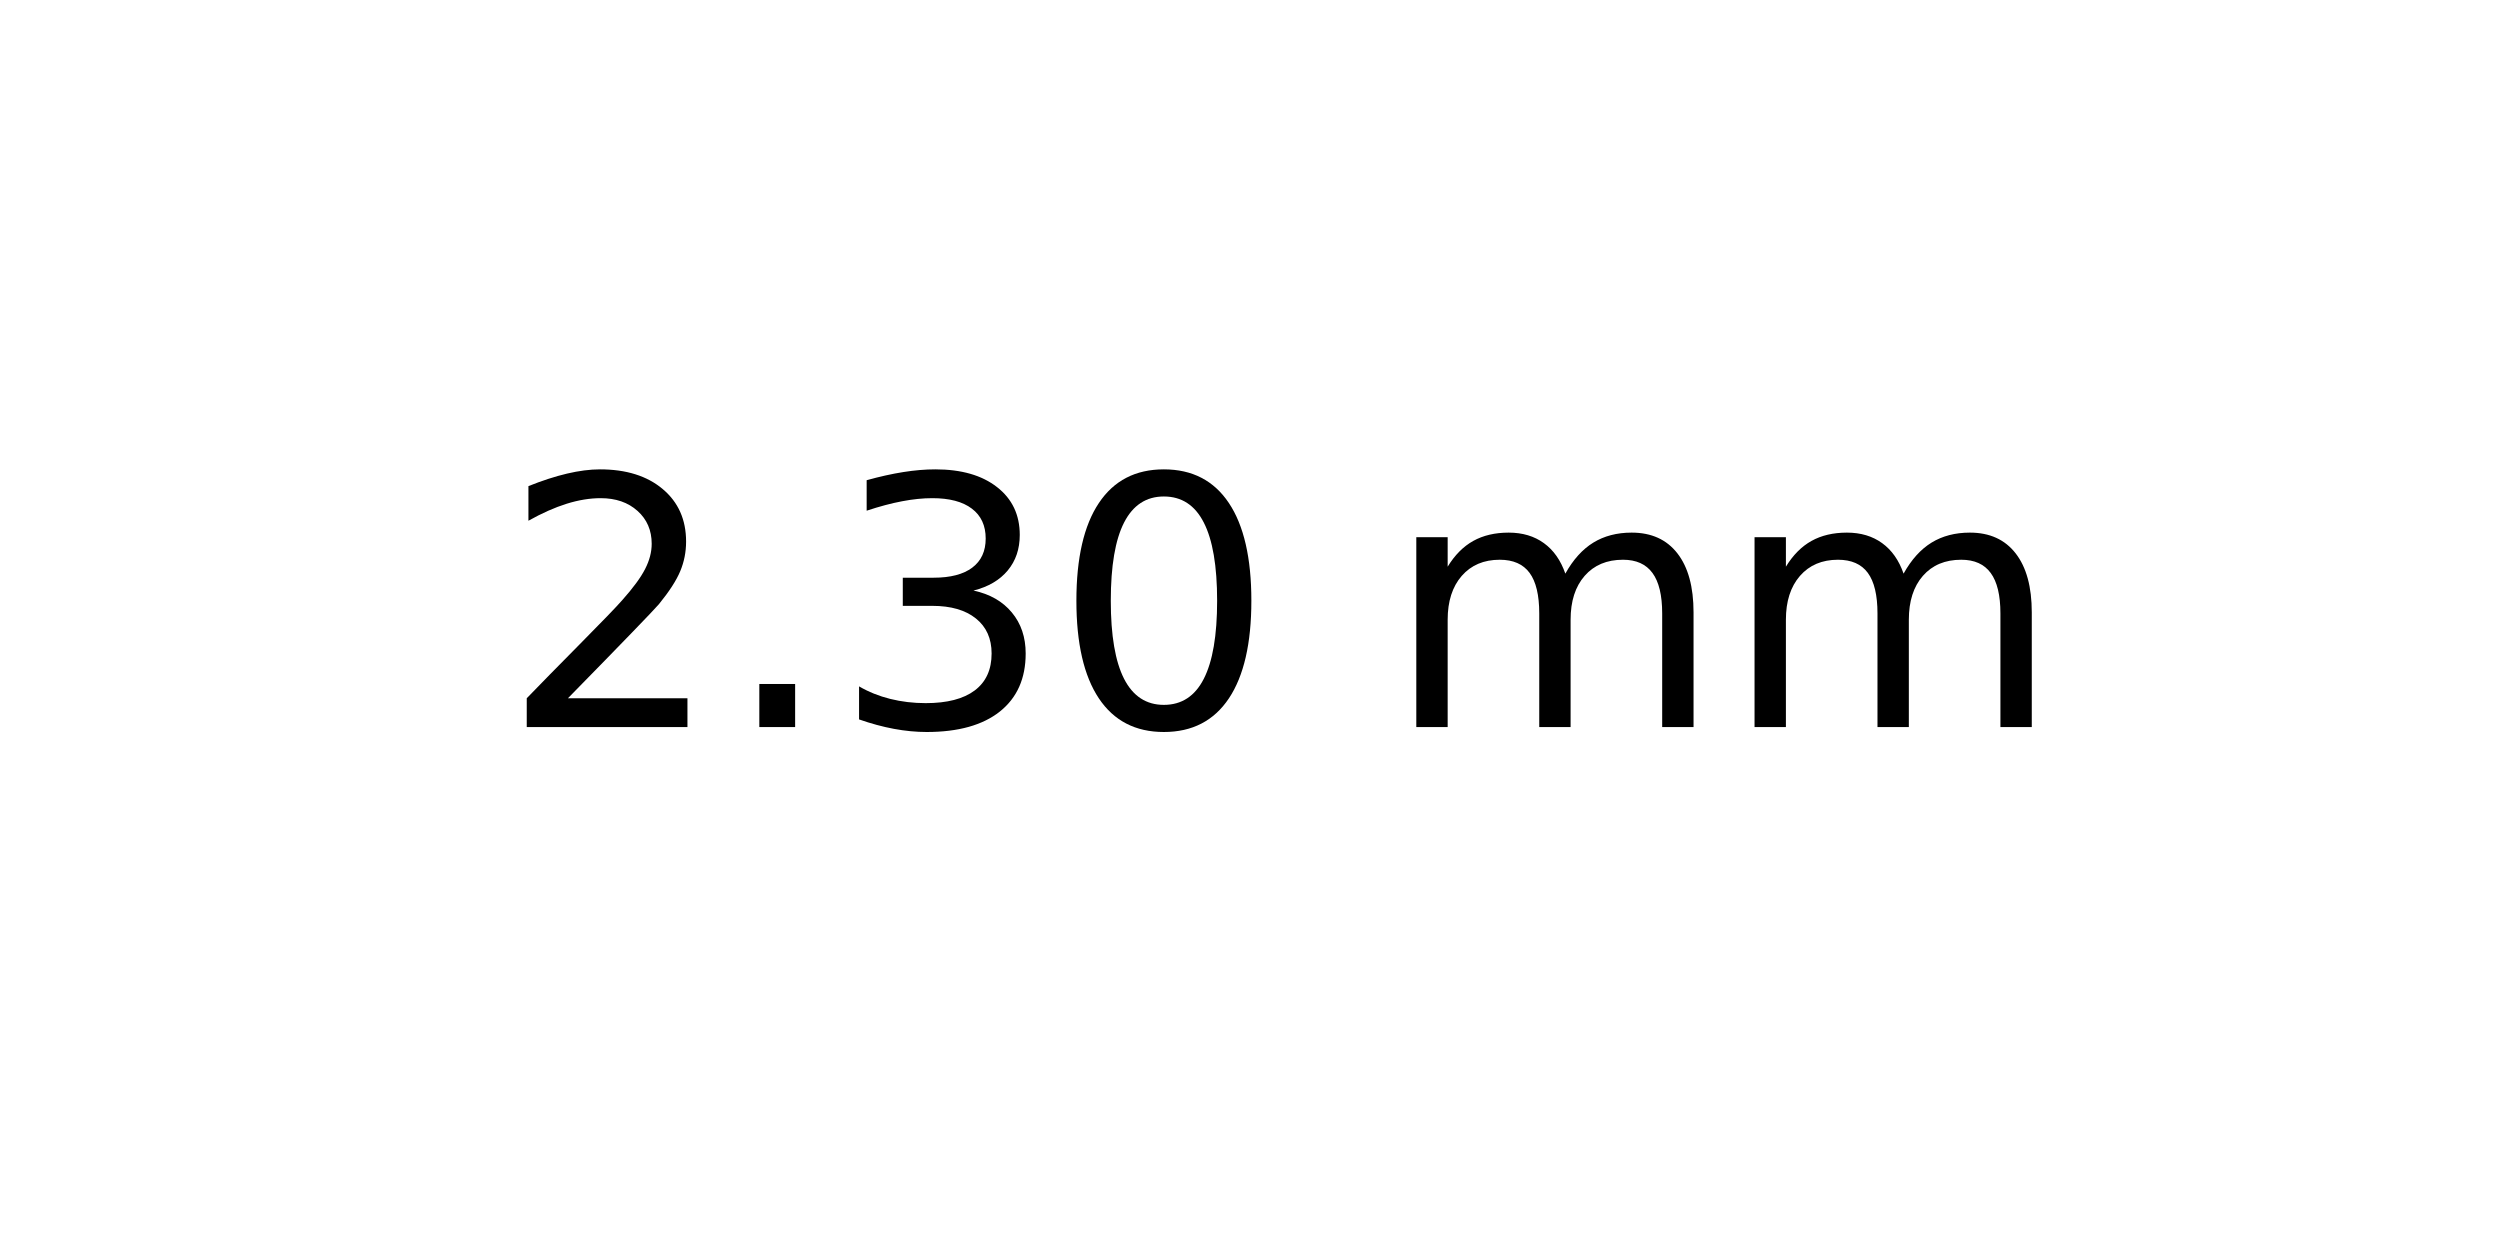
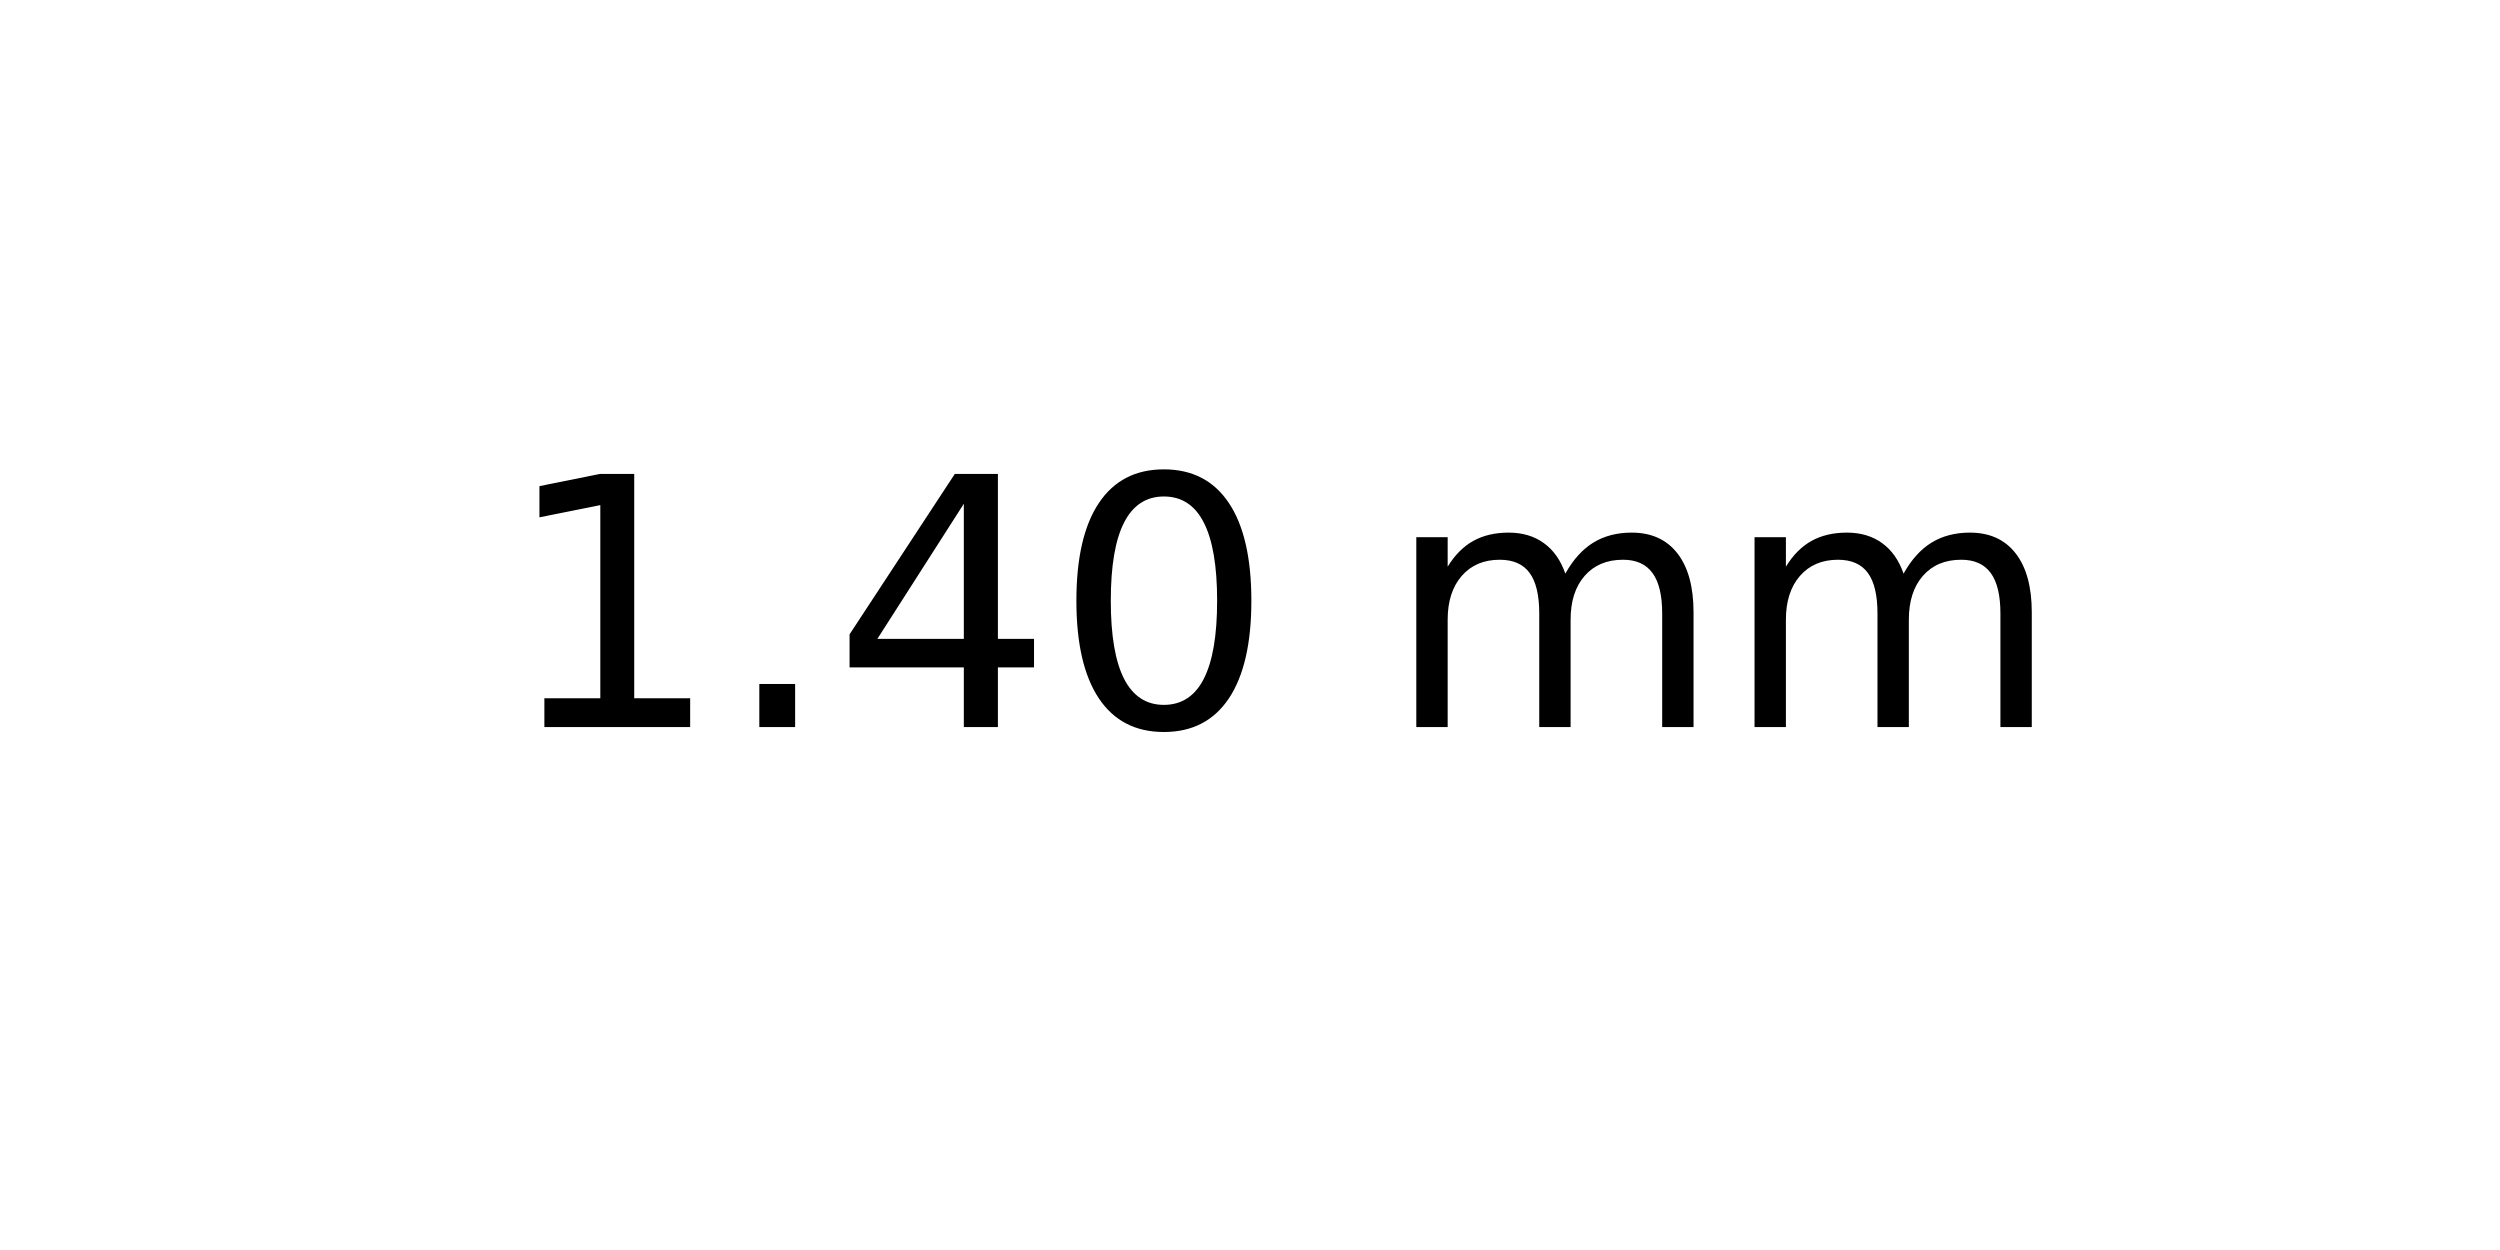
<svg xmlns="http://www.w3.org/2000/svg" xmlns:xlink="http://www.w3.org/1999/xlink" width="72pt" height="36pt" viewBox="0 0 72 36" version="1.1">
  <defs>
    <style type="text/css">*{stroke-linejoin: round; stroke-linecap: butt}</style>
  </defs>
  <g id="figure_1">
    <g id="axes_1">
      <g id="text_1">
        <g transform="translate(14.4375 20.93937) scale(0.1 -0.1)">
          <defs>
-             <path id="DejaVuSans-32" d="M 1228 531  L 3431 531  L 3431 0  L 469 0  L 469 531  Q 828 903 1448 1529  Q 2069 2156 2228 2338  Q 2531 2678 2651 2914  Q 2772 3150 2772 3378  Q 2772 3750 2511 3984  Q 2250 4219 1831 4219  Q 1534 4219 1204 4116  Q 875 4013 500 3803  L 500 4441  Q 881 4594 1212 4672  Q 1544 4750 1819 4750  Q 2544 4750 2975 4387  Q 3406 4025 3406 3419  Q 3406 3131 3298 2873  Q 3191 2616 2906 2266  Q 2828 2175 2409 1742  Q 1991 1309 1228 531  z " transform="scale(0.015625)" />
+             <path id="DejaVuSans-31" d="M 794 531  L 1825 531  L 1825 4091  L 703 3866  L 703 4441  L 1819 4666  L 2450 4666  L 2450 531  L 3481 531  L 3481 0  L 794 0  L 794 531  z " transform="scale(0.015625)" />
            <path id="DejaVuSans-2e" d="M 684 794  L 1344 794  L 1344 0  L 684 0  L 684 794  z " transform="scale(0.015625)" />
-             <path id="DejaVuSans-33" d="M 2597 2516  Q 3050 2419 3304 2112  Q 3559 1806 3559 1356  Q 3559 666 3084 287  Q 2609 -91 1734 -91  Q 1441 -91 1130 -33  Q 819 25 488 141  L 488 750  Q 750 597 1062 519  Q 1375 441 1716 441  Q 2309 441 2620 675  Q 2931 909 2931 1356  Q 2931 1769 2642 2001  Q 2353 2234 1838 2234  L 1294 2234  L 1294 2753  L 1863 2753  Q 2328 2753 2575 2939  Q 2822 3125 2822 3475  Q 2822 3834 2567 4026  Q 2313 4219 1838 4219  Q 1578 4219 1281 4162  Q 984 4106 628 3988  L 628 4550  Q 988 4650 1302 4700  Q 1616 4750 1894 4750  Q 2613 4750 3031 4423  Q 3450 4097 3450 3541  Q 3450 3153 3228 2886  Q 3006 2619 2597 2516  z " transform="scale(0.015625)" />
+             <path id="DejaVuSans-34" d="M 2419 4116  L 825 1625  L 2419 1625  L 2419 4116  z M 2253 4666  L 3047 4666  L 3047 1625  L 3713 1625  L 3713 1100  L 3047 1100  L 3047 0  L 2419 0  L 2419 1100  L 313 1100  L 313 1709  L 2253 4666  z " transform="scale(0.015625)" />
            <path id="DejaVuSans-30" d="M 2034 4250  Q 1547 4250 1301 3770  Q 1056 3291 1056 2328  Q 1056 1369 1301 889  Q 1547 409 2034 409  Q 2525 409 2770 889  Q 3016 1369 3016 2328  Q 3016 3291 2770 3770  Q 2525 4250 2034 4250  z M 2034 4750  Q 2819 4750 3233 4129  Q 3647 3509 3647 2328  Q 3647 1150 3233 529  Q 2819 -91 2034 -91  Q 1250 -91 836 529  Q 422 1150 422 2328  Q 422 3509 836 4129  Q 1250 4750 2034 4750  z " transform="scale(0.015625)" />
            <path id="DejaVuSans-20" transform="scale(0.015625)" />
            <path id="DejaVuSans-6d" d="M 3328 2828  Q 3544 3216 3844 3400  Q 4144 3584 4550 3584  Q 5097 3584 5394 3201  Q 5691 2819 5691 2113  L 5691 0  L 5113 0  L 5113 2094  Q 5113 2597 4934 2840  Q 4756 3084 4391 3084  Q 3944 3084 3684 2787  Q 3425 2491 3425 1978  L 3425 0  L 2847 0  L 2847 2094  Q 2847 2600 2669 2842  Q 2491 3084 2119 3084  Q 1678 3084 1418 2786  Q 1159 2488 1159 1978  L 1159 0  L 581 0  L 581 3500  L 1159 3500  L 1159 2956  Q 1356 3278 1631 3431  Q 1906 3584 2284 3584  Q 2666 3584 2933 3390  Q 3200 3197 3328 2828  z " transform="scale(0.015625)" />
          </defs>
-           <use xlink:href="#DejaVuSans-32" />
+           <use xlink:href="#DejaVuSans-31" />
          <use xlink:href="#DejaVuSans-2e" x="63.623" />
-           <use xlink:href="#DejaVuSans-33" x="95.41" />
+           <use xlink:href="#DejaVuSans-34" x="95.41" />
          <use xlink:href="#DejaVuSans-30" x="159.033" />
          <use xlink:href="#DejaVuSans-20" x="222.656" />
          <use xlink:href="#DejaVuSans-6d" x="254.443" />
          <use xlink:href="#DejaVuSans-6d" x="351.855" />
        </g>
      </g>
    </g>
  </g>
</svg>
